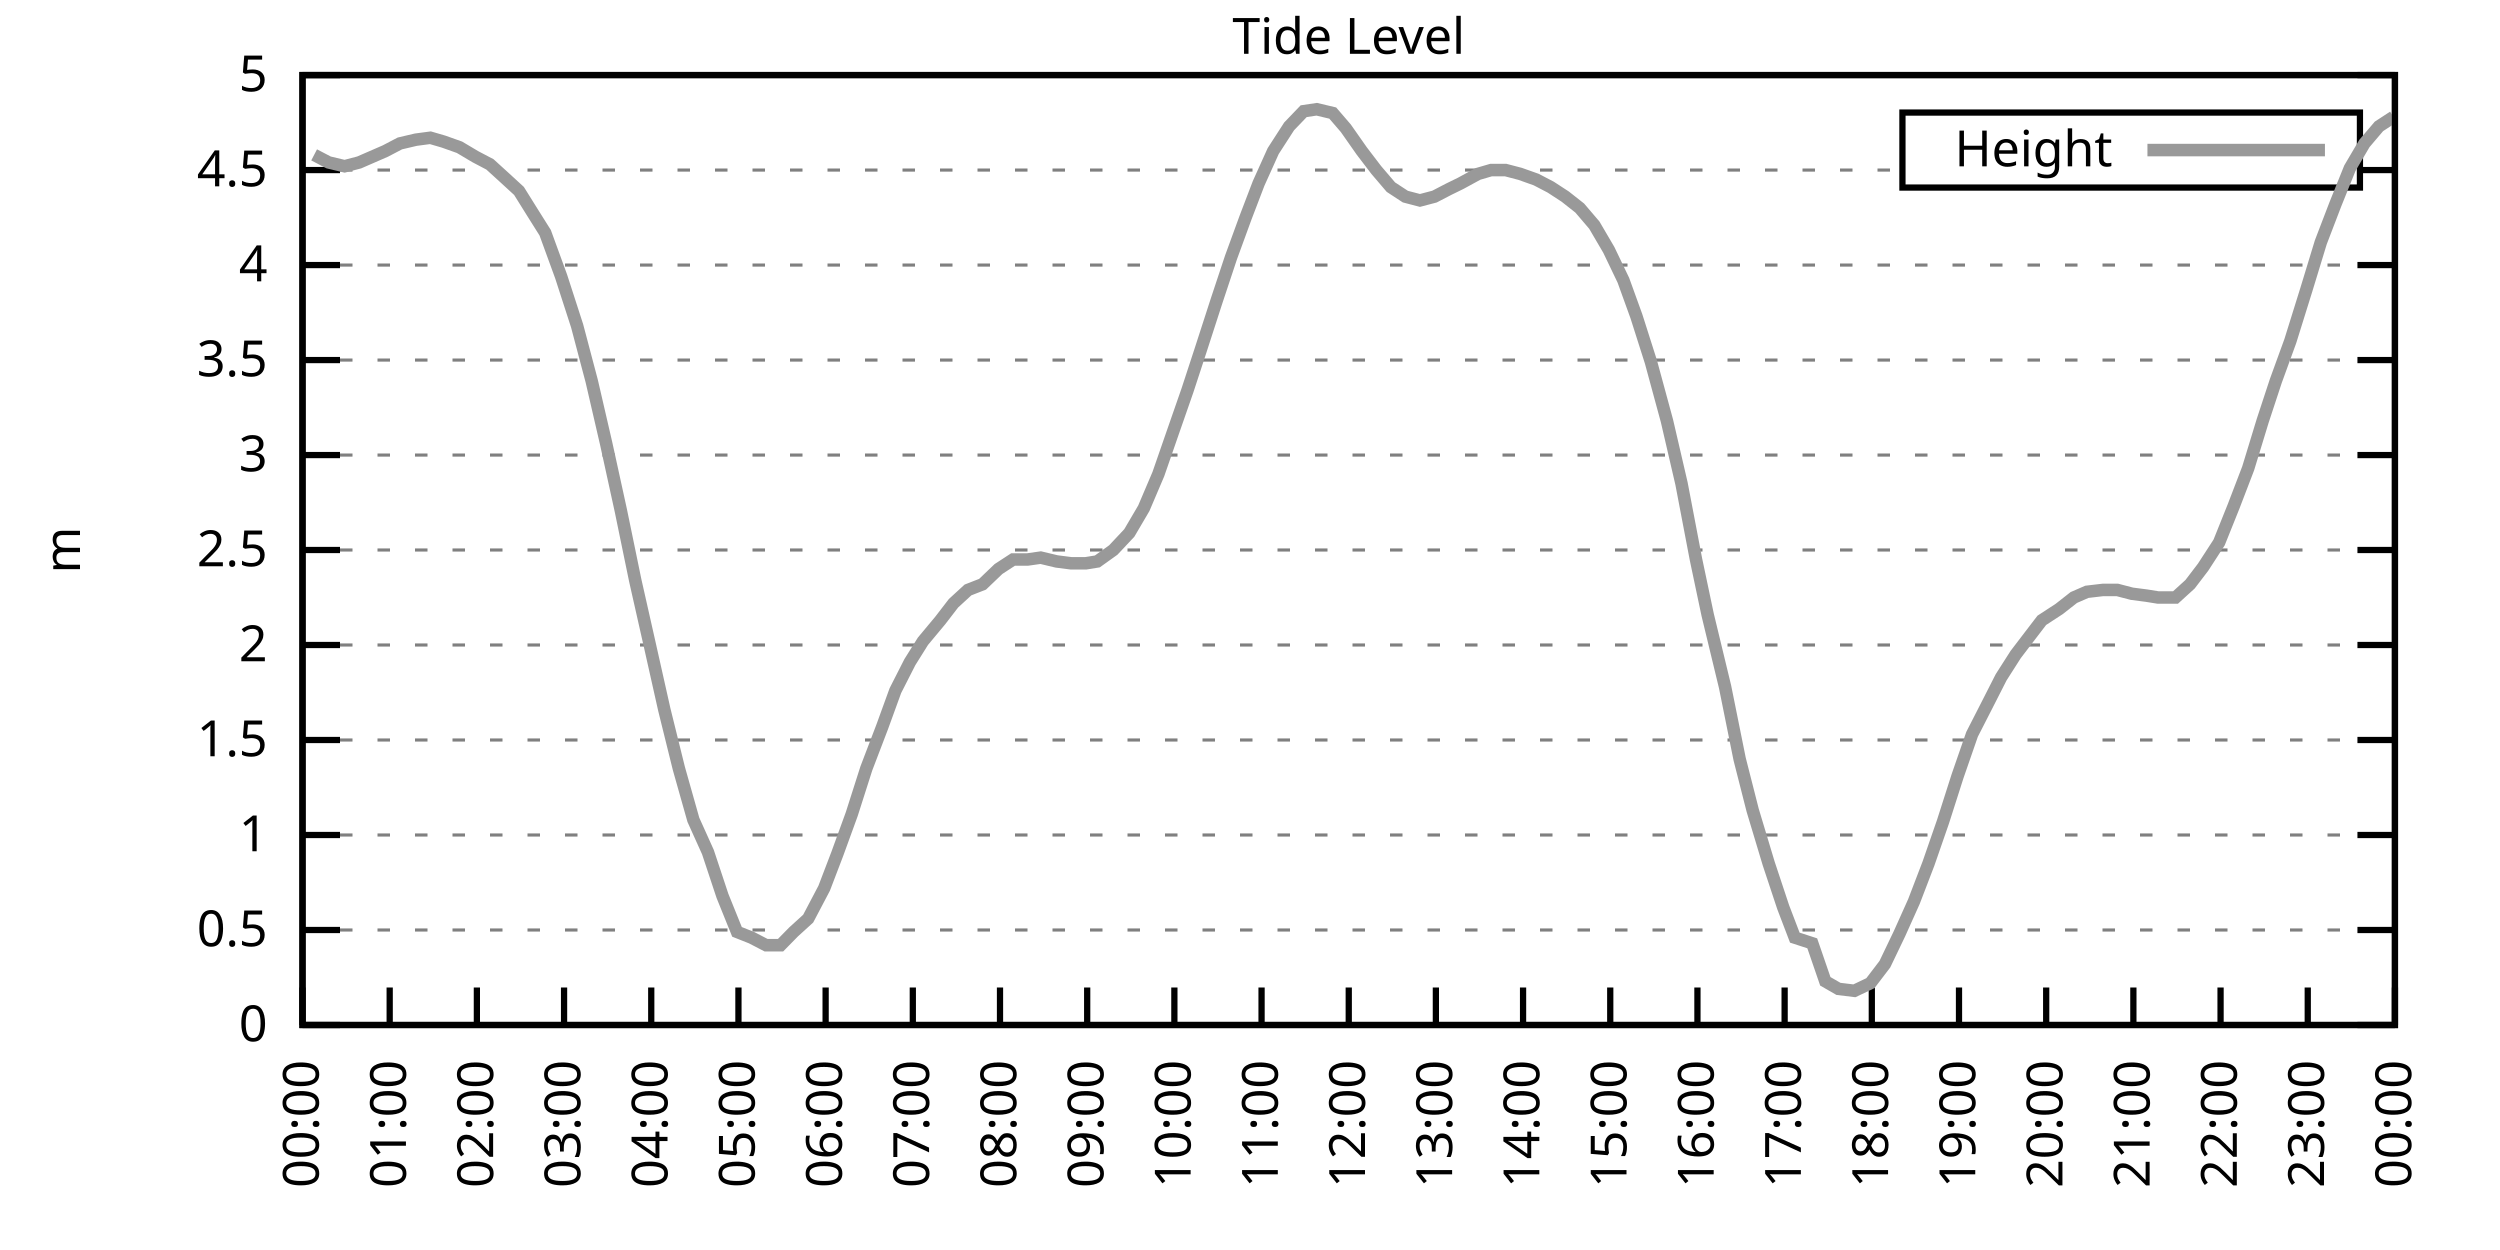
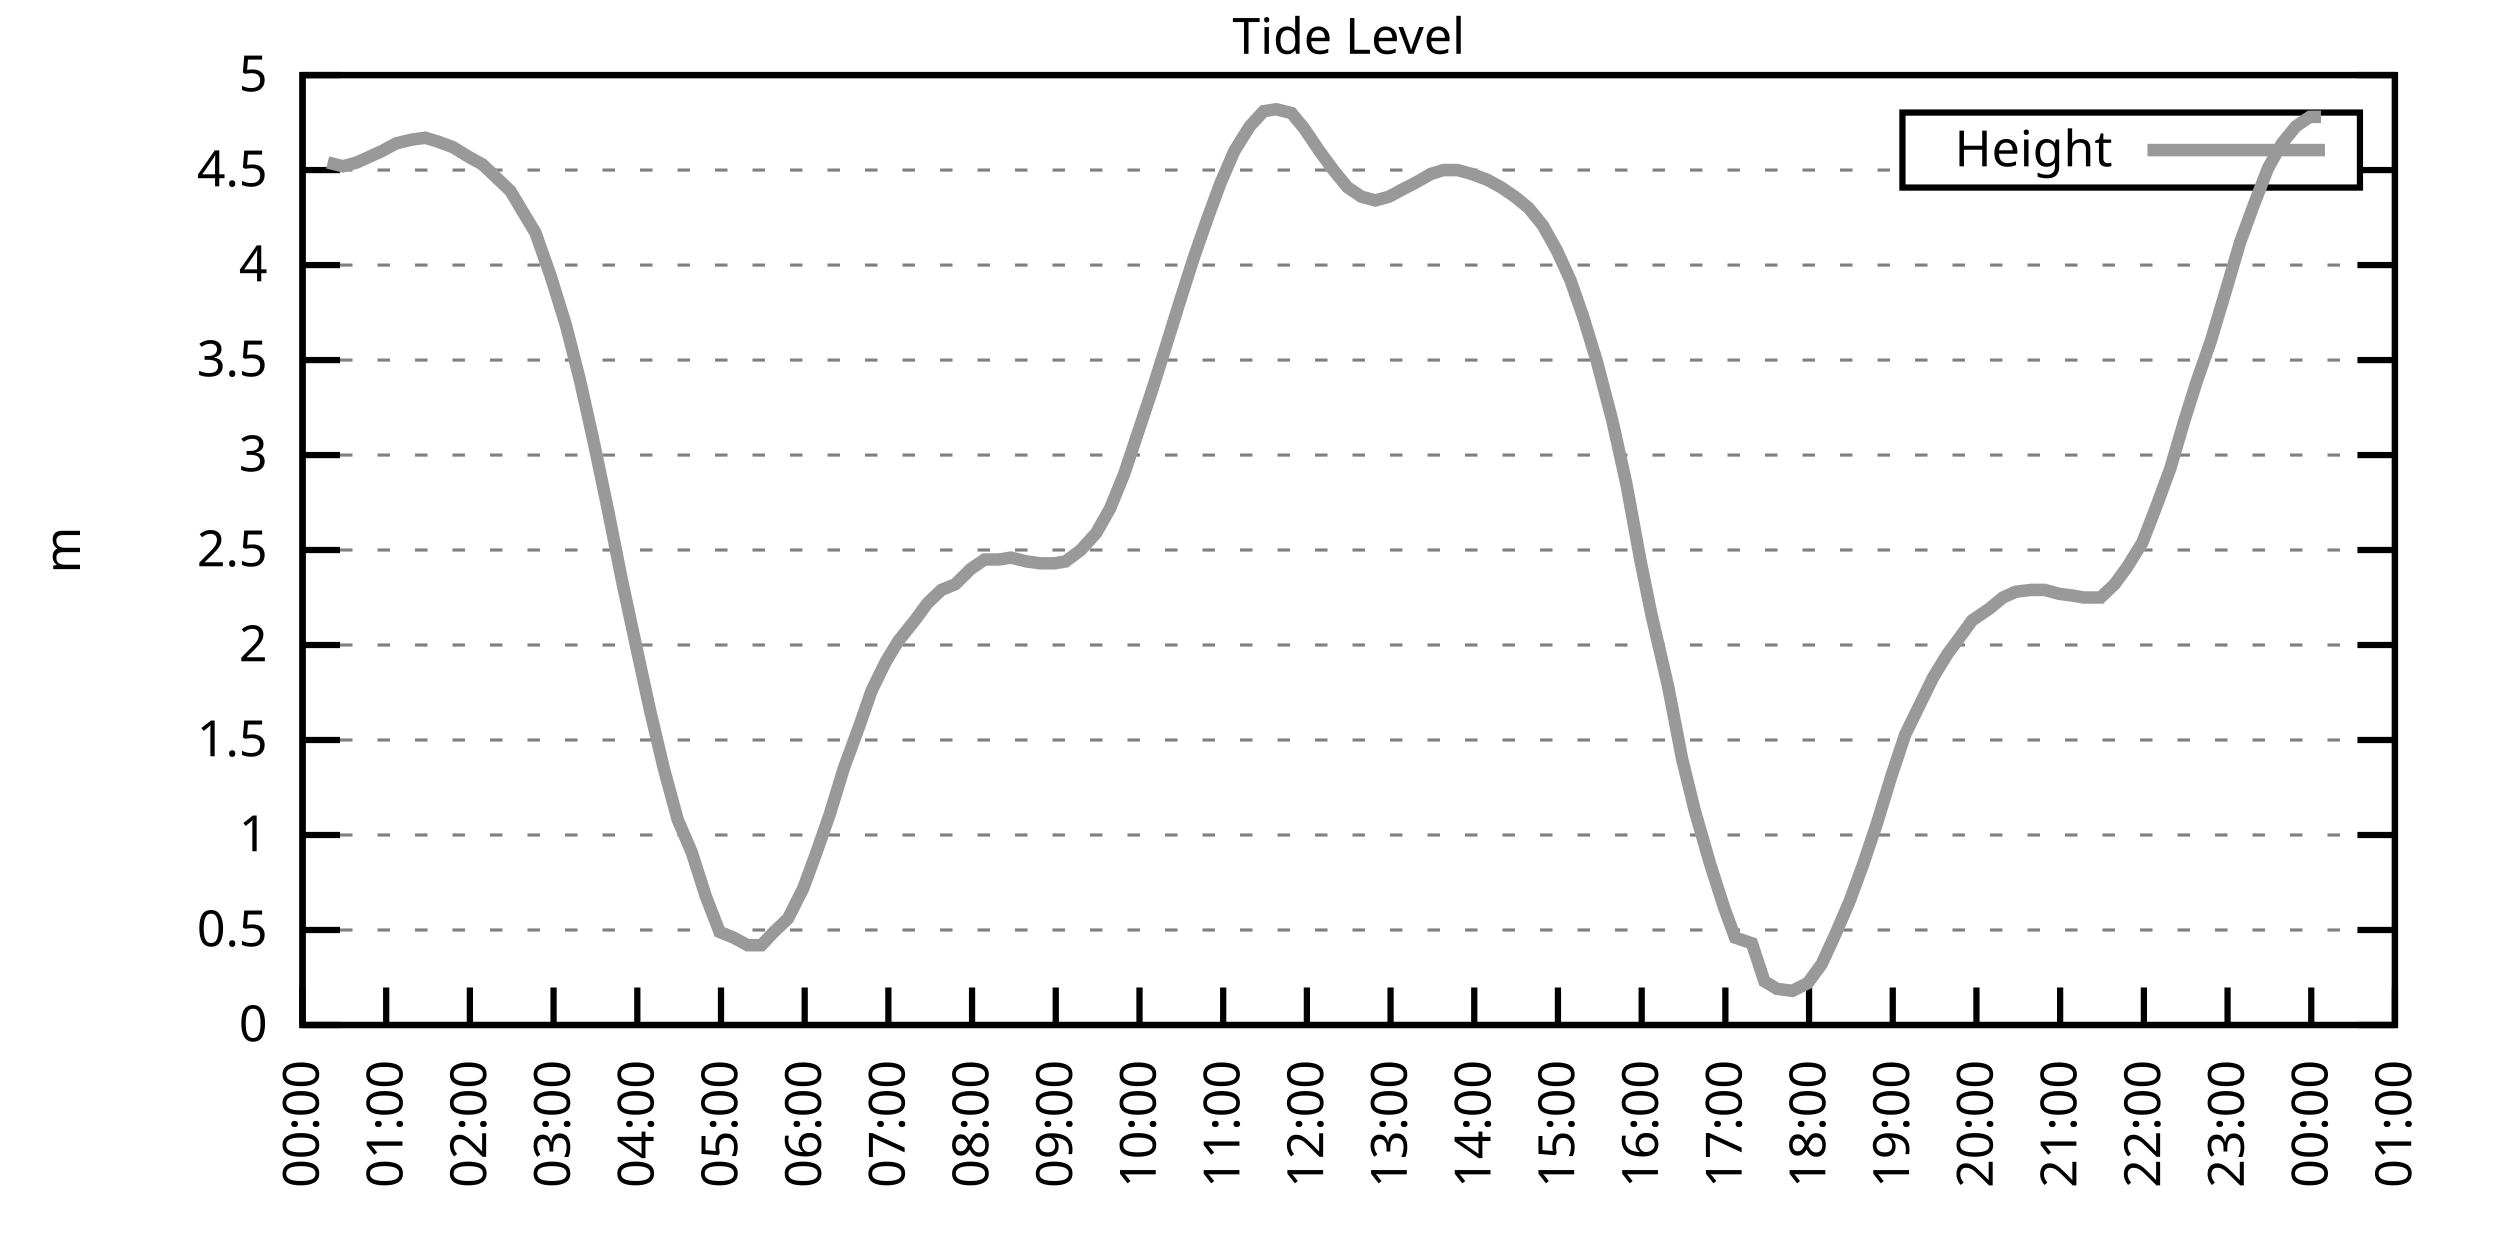
<svg xmlns="http://www.w3.org/2000/svg" xmlns:xlink="http://www.w3.org/1999/xlink" width="400" height="200" viewBox="0 0 400 200">
  <g id="gnuplot_canvas">
    <rect x="0" y="0" width="400" height="200" fill="none" />
    <defs>
      <circle id="gpDot" r="0.5" stroke-width="0.5" stroke="currentColor" />
      <path id="gpPt0" stroke-width="0.333" stroke="currentColor" d="M-1,0 h2 M0,-1 v2" />
      <path id="gpPt1" stroke-width="0.333" stroke="currentColor" d="M-1,-1 L1,1 M1,-1 L-1,1" />
      <path id="gpPt2" stroke-width="0.333" stroke="currentColor" d="M-1,0 L1,0 M0,-1 L0,1 M-1,-1 L1,1 M-1,1 L1,-1" />
      <rect id="gpPt3" stroke-width="0.333" stroke="currentColor" x="-1" y="-1" width="2" height="2" />
      <rect id="gpPt4" stroke-width="0.333" stroke="currentColor" fill="currentColor" x="-1" y="-1" width="2" height="2" />
      <circle id="gpPt5" stroke-width="0.333" stroke="currentColor" cx="0" cy="0" r="1" />
      <use xlink:href="#gpPt5" id="gpPt6" fill="currentColor" stroke="none" />
      <path id="gpPt7" stroke-width="0.333" stroke="currentColor" d="M0,-1.33 L-1.33,0.67 L1.33,0.67 z" />
      <use xlink:href="#gpPt7" id="gpPt8" fill="currentColor" stroke="none" />
      <use xlink:href="#gpPt7" id="gpPt9" stroke="currentColor" transform="rotate(180)" />
      <use xlink:href="#gpPt9" id="gpPt10" fill="currentColor" stroke="none" />
      <use xlink:href="#gpPt3" id="gpPt11" stroke="currentColor" transform="rotate(45)" />
      <use xlink:href="#gpPt11" id="gpPt12" fill="currentColor" stroke="none" />
      <path id="gpPt13" stroke-width="0.333" stroke="currentColor" d="M0,1.330 L1.265,0.411 L0.782,-1.067 L-0.782,-1.076 L-1.265,0.411 z" />
      <use xlink:href="#gpPt13" id="gpPt14" fill="currentColor" stroke="none" />
      <filter id="textbox" filterUnits="objectBoundingBox" x="0" y="0" height="1" width="1">
        <feFlood flood-color="white" flood-opacity="1" result="bgnd" />
        <feComposite in="SourceGraphic" in2="bgnd" operator="atop" />
      </filter>
      <filter id="greybox" filterUnits="objectBoundingBox" x="0" y="0" height="1" width="1">
        <feFlood flood-color="lightgrey" flood-opacity="1" result="grey" />
        <feComposite in="SourceGraphic" in2="grey" operator="atop" />
      </filter>
    </defs>
    <g fill="none" color="white" stroke="currentColor" stroke-width="1.00" stroke-linecap="butt" stroke-linejoin="miter">
</g>
    <g fill="none" color="black" stroke="currentColor" stroke-width="1.00" stroke-linecap="butt" stroke-linejoin="miter">
      <g stroke="none" shape-rendering="crispEdges">
        <polygon fill="rgb(255, 255, 255)" points="48.40,164.00 383.18,164.00 383.18,12.02 48.40,12.02 " />
      </g>
    </g>
    <g fill="none" color="black" stroke="currentColor" stroke-width="1.00" stroke-linecap="butt" stroke-linejoin="miter">
</g>
    <g fill="none" color="black" stroke="black" stroke-width="0.50" stroke-linecap="butt" stroke-linejoin="miter">
</g>
    <g fill="none" color="gray" stroke="currentColor" stroke-width="0.50" stroke-linecap="butt" stroke-linejoin="miter">
      <path stroke="gray" stroke-dasharray="2,4" class="gridline" d="M48.40,164.00 L383.19,164.00  " />
    </g>
    <g fill="none" color="gray" stroke="gray" stroke-width="1.00" stroke-linecap="butt" stroke-linejoin="miter">
</g>
    <g fill="none" color="black" stroke="currentColor" stroke-width="1.00" stroke-linecap="butt" stroke-linejoin="miter">
      <path stroke="black" d="M48.40,164.00 L54.40,164.00 M383.19,164.00 L377.19,164.00  " />
      <g transform="translate(42.80,166.60)" stroke="none" fill="black" font-family="Sans" font-size="8.00" text-anchor="end">
        <text>
          <tspan font-family="Sans"> 0</tspan>
        </text>
      </g>
    </g>
    <g fill="none" color="black" stroke="currentColor" stroke-width="1.00" stroke-linecap="butt" stroke-linejoin="miter">
</g>
    <g fill="none" color="black" stroke="black" stroke-width="0.50" stroke-linecap="butt" stroke-linejoin="miter">
</g>
    <g fill="none" color="gray" stroke="currentColor" stroke-width="0.50" stroke-linecap="butt" stroke-linejoin="miter">
      <path stroke="gray" stroke-dasharray="2,4" class="gridline" d="M48.40,148.80 L383.19,148.80  " />
    </g>
    <g fill="none" color="gray" stroke="gray" stroke-width="1.00" stroke-linecap="butt" stroke-linejoin="miter">
</g>
    <g fill="none" color="black" stroke="currentColor" stroke-width="1.00" stroke-linecap="butt" stroke-linejoin="miter">
      <path stroke="black" d="M48.40,148.80 L54.40,148.80 M383.19,148.80 L377.19,148.80  " />
      <g transform="translate(42.80,151.40)" stroke="none" fill="black" font-family="Sans" font-size="8.00" text-anchor="end">
        <text>
          <tspan font-family="Sans"> 0.5</tspan>
        </text>
      </g>
    </g>
    <g fill="none" color="black" stroke="currentColor" stroke-width="1.00" stroke-linecap="butt" stroke-linejoin="miter">
</g>
    <g fill="none" color="black" stroke="black" stroke-width="0.50" stroke-linecap="butt" stroke-linejoin="miter">
</g>
    <g fill="none" color="gray" stroke="currentColor" stroke-width="0.50" stroke-linecap="butt" stroke-linejoin="miter">
      <path stroke="gray" stroke-dasharray="2,4" class="gridline" d="M48.40,133.60 L383.19,133.60  " />
    </g>
    <g fill="none" color="gray" stroke="gray" stroke-width="1.00" stroke-linecap="butt" stroke-linejoin="miter">
</g>
    <g fill="none" color="black" stroke="currentColor" stroke-width="1.00" stroke-linecap="butt" stroke-linejoin="miter">
      <path stroke="black" d="M48.40,133.60 L54.40,133.60 M383.19,133.60 L377.19,133.60  " />
      <g transform="translate(42.80,136.20)" stroke="none" fill="black" font-family="Sans" font-size="8.00" text-anchor="end">
        <text>
          <tspan font-family="Sans"> 1</tspan>
        </text>
      </g>
    </g>
    <g fill="none" color="black" stroke="currentColor" stroke-width="1.00" stroke-linecap="butt" stroke-linejoin="miter">
</g>
    <g fill="none" color="black" stroke="black" stroke-width="0.50" stroke-linecap="butt" stroke-linejoin="miter">
</g>
    <g fill="none" color="gray" stroke="currentColor" stroke-width="0.50" stroke-linecap="butt" stroke-linejoin="miter">
      <path stroke="gray" stroke-dasharray="2,4" class="gridline" d="M48.40,118.40 L383.19,118.40  " />
    </g>
    <g fill="none" color="gray" stroke="gray" stroke-width="1.00" stroke-linecap="butt" stroke-linejoin="miter">
</g>
    <g fill="none" color="black" stroke="currentColor" stroke-width="1.00" stroke-linecap="butt" stroke-linejoin="miter">
      <path stroke="black" d="M48.40,118.40 L54.40,118.40 M383.19,118.40 L377.19,118.40  " />
      <g transform="translate(42.80,121.00)" stroke="none" fill="black" font-family="Sans" font-size="8.00" text-anchor="end">
        <text>
          <tspan font-family="Sans"> 1.5</tspan>
        </text>
      </g>
    </g>
    <g fill="none" color="black" stroke="currentColor" stroke-width="1.00" stroke-linecap="butt" stroke-linejoin="miter">
</g>
    <g fill="none" color="black" stroke="black" stroke-width="0.50" stroke-linecap="butt" stroke-linejoin="miter">
</g>
    <g fill="none" color="gray" stroke="currentColor" stroke-width="0.50" stroke-linecap="butt" stroke-linejoin="miter">
      <path stroke="gray" stroke-dasharray="2,4" class="gridline" d="M48.40,103.20 L383.19,103.20  " />
    </g>
    <g fill="none" color="gray" stroke="gray" stroke-width="1.00" stroke-linecap="butt" stroke-linejoin="miter">
</g>
    <g fill="none" color="black" stroke="currentColor" stroke-width="1.00" stroke-linecap="butt" stroke-linejoin="miter">
      <path stroke="black" d="M48.40,103.20 L54.40,103.20 M383.19,103.20 L377.19,103.20  " />
      <g transform="translate(42.80,105.80)" stroke="none" fill="black" font-family="Sans" font-size="8.00" text-anchor="end">
        <text>
          <tspan font-family="Sans"> 2</tspan>
        </text>
      </g>
    </g>
    <g fill="none" color="black" stroke="currentColor" stroke-width="1.00" stroke-linecap="butt" stroke-linejoin="miter">
</g>
    <g fill="none" color="black" stroke="black" stroke-width="0.50" stroke-linecap="butt" stroke-linejoin="miter">
</g>
    <g fill="none" color="gray" stroke="currentColor" stroke-width="0.50" stroke-linecap="butt" stroke-linejoin="miter">
      <path stroke="gray" stroke-dasharray="2,4" class="gridline" d="M48.40,88.00 L383.19,88.00  " />
    </g>
    <g fill="none" color="gray" stroke="gray" stroke-width="1.00" stroke-linecap="butt" stroke-linejoin="miter">
</g>
    <g fill="none" color="black" stroke="currentColor" stroke-width="1.00" stroke-linecap="butt" stroke-linejoin="miter">
      <path stroke="black" d="M48.40,88.00 L54.40,88.00 M383.19,88.00 L377.19,88.00  " />
      <g transform="translate(42.80,90.60)" stroke="none" fill="black" font-family="Sans" font-size="8.00" text-anchor="end">
        <text>
          <tspan font-family="Sans"> 2.5</tspan>
        </text>
      </g>
    </g>
    <g fill="none" color="black" stroke="currentColor" stroke-width="1.00" stroke-linecap="butt" stroke-linejoin="miter">
</g>
    <g fill="none" color="black" stroke="black" stroke-width="0.50" stroke-linecap="butt" stroke-linejoin="miter">
</g>
    <g fill="none" color="gray" stroke="currentColor" stroke-width="0.50" stroke-linecap="butt" stroke-linejoin="miter">
      <path stroke="gray" stroke-dasharray="2,4" class="gridline" d="M48.40,72.81 L383.19,72.81  " />
    </g>
    <g fill="none" color="gray" stroke="gray" stroke-width="1.00" stroke-linecap="butt" stroke-linejoin="miter">
</g>
    <g fill="none" color="black" stroke="currentColor" stroke-width="1.00" stroke-linecap="butt" stroke-linejoin="miter">
      <path stroke="black" d="M48.40,72.81 L54.40,72.81 M383.19,72.81 L377.19,72.81  " />
      <g transform="translate(42.80,75.41)" stroke="none" fill="black" font-family="Sans" font-size="8.00" text-anchor="end">
        <text>
          <tspan font-family="Sans"> 3</tspan>
        </text>
      </g>
    </g>
    <g fill="none" color="black" stroke="currentColor" stroke-width="1.00" stroke-linecap="butt" stroke-linejoin="miter">
</g>
    <g fill="none" color="black" stroke="black" stroke-width="0.50" stroke-linecap="butt" stroke-linejoin="miter">
</g>
    <g fill="none" color="gray" stroke="currentColor" stroke-width="0.50" stroke-linecap="butt" stroke-linejoin="miter">
      <path stroke="gray" stroke-dasharray="2,4" class="gridline" d="M48.40,57.61 L383.19,57.61  " />
    </g>
    <g fill="none" color="gray" stroke="gray" stroke-width="1.00" stroke-linecap="butt" stroke-linejoin="miter">
</g>
    <g fill="none" color="black" stroke="currentColor" stroke-width="1.00" stroke-linecap="butt" stroke-linejoin="miter">
      <path stroke="black" d="M48.40,57.61 L54.40,57.61 M383.19,57.61 L377.19,57.61  " />
      <g transform="translate(42.80,60.21)" stroke="none" fill="black" font-family="Sans" font-size="8.00" text-anchor="end">
        <text>
          <tspan font-family="Sans"> 3.5</tspan>
        </text>
      </g>
    </g>
    <g fill="none" color="black" stroke="currentColor" stroke-width="1.00" stroke-linecap="butt" stroke-linejoin="miter">
</g>
    <g fill="none" color="black" stroke="black" stroke-width="0.50" stroke-linecap="butt" stroke-linejoin="miter">
</g>
    <g fill="none" color="gray" stroke="currentColor" stroke-width="0.50" stroke-linecap="butt" stroke-linejoin="miter">
      <path stroke="gray" stroke-dasharray="2,4" class="gridline" d="M48.40,42.41 L383.19,42.41  " />
    </g>
    <g fill="none" color="gray" stroke="gray" stroke-width="1.00" stroke-linecap="butt" stroke-linejoin="miter">
</g>
    <g fill="none" color="black" stroke="currentColor" stroke-width="1.00" stroke-linecap="butt" stroke-linejoin="miter">
      <path stroke="black" d="M48.40,42.41 L54.40,42.41 M383.19,42.41 L377.19,42.41  " />
      <g transform="translate(42.80,45.01)" stroke="none" fill="black" font-family="Sans" font-size="8.00" text-anchor="end">
        <text>
          <tspan font-family="Sans"> 4</tspan>
        </text>
      </g>
    </g>
    <g fill="none" color="black" stroke="currentColor" stroke-width="1.00" stroke-linecap="butt" stroke-linejoin="miter">
</g>
    <g fill="none" color="black" stroke="black" stroke-width="0.50" stroke-linecap="butt" stroke-linejoin="miter">
</g>
    <g fill="none" color="gray" stroke="currentColor" stroke-width="0.50" stroke-linecap="butt" stroke-linejoin="miter">
      <path stroke="gray" stroke-dasharray="2,4" class="gridline" d="M48.40,27.21 L304.39,27.21 M377.59,27.21 L383.19,27.21  " />
    </g>
    <g fill="none" color="gray" stroke="gray" stroke-width="1.00" stroke-linecap="butt" stroke-linejoin="miter">
</g>
    <g fill="none" color="black" stroke="currentColor" stroke-width="1.00" stroke-linecap="butt" stroke-linejoin="miter">
      <path stroke="black" d="M48.40,27.21 L54.40,27.21 M383.19,27.21 L377.19,27.21  " />
      <g transform="translate(42.80,29.81)" stroke="none" fill="black" font-family="Sans" font-size="8.00" text-anchor="end">
        <text>
          <tspan font-family="Sans"> 4.5</tspan>
        </text>
      </g>
    </g>
    <g fill="none" color="black" stroke="currentColor" stroke-width="1.00" stroke-linecap="butt" stroke-linejoin="miter">
</g>
    <g fill="none" color="black" stroke="black" stroke-width="0.50" stroke-linecap="butt" stroke-linejoin="miter">
</g>
    <g fill="none" color="gray" stroke="currentColor" stroke-width="0.50" stroke-linecap="butt" stroke-linejoin="miter">
      <path stroke="gray" stroke-dasharray="2,4" class="gridline" d="M48.40,12.01 L383.19,12.01  " />
    </g>
    <g fill="none" color="gray" stroke="gray" stroke-width="1.00" stroke-linecap="butt" stroke-linejoin="miter">
</g>
    <g fill="none" color="black" stroke="currentColor" stroke-width="1.00" stroke-linecap="butt" stroke-linejoin="miter">
      <path stroke="black" d="M48.40,12.01 L54.40,12.01 M383.19,12.01 L377.19,12.01  " />
      <g transform="translate(42.80,14.61)" stroke="none" fill="black" font-family="Sans" font-size="8.00" text-anchor="end">
        <text>
          <tspan font-family="Sans"> 5</tspan>
        </text>
      </g>
    </g>
    <g fill="none" color="black" stroke="currentColor" stroke-width="1.00" stroke-linecap="butt" stroke-linejoin="miter">
      <path stroke="black" d="M48.40,164.00 L48.40,158.00  " />
      <g transform="translate(51.00,169.60) rotate(270.00)" stroke="none" fill="black" font-family="Sans" font-size="8.00" text-anchor="end">
        <text>
          <tspan font-family="Sans">00:00</tspan>
        </text>
      </g>
    </g>
    <g fill="none" color="black" stroke="currentColor" stroke-width="1.00" stroke-linecap="butt" stroke-linejoin="miter">
-       <path stroke="black" d="M62.35,164.00 L62.35,158.00  " />
-       <g transform="translate(64.95,169.60) rotate(270.00)" stroke="none" fill="black" font-family="Sans" font-size="8.00" text-anchor="end">
+       <path stroke="black" d="M61.79,164.00 L61.79,158.00  " />
+       <g transform="translate(64.39,169.60) rotate(270.00)" stroke="none" fill="black" font-family="Sans" font-size="8.00" text-anchor="end">
        <text>
          <tspan font-family="Sans">01:00</tspan>
        </text>
      </g>
    </g>
    <g fill="none" color="black" stroke="currentColor" stroke-width="1.00" stroke-linecap="butt" stroke-linejoin="miter">
-       <path stroke="black" d="M76.30,164.00 L76.30,158.00  " />
-       <g transform="translate(78.90,169.60) rotate(270.00)" stroke="none" fill="black" font-family="Sans" font-size="8.00" text-anchor="end">
+       <path stroke="black" d="M75.18,164.00 L75.18,158.00  " />
+       <g transform="translate(77.78,169.60) rotate(270.00)" stroke="none" fill="black" font-family="Sans" font-size="8.00" text-anchor="end">
        <text>
          <tspan font-family="Sans">02:00</tspan>
        </text>
      </g>
    </g>
    <g fill="none" color="black" stroke="currentColor" stroke-width="1.00" stroke-linecap="butt" stroke-linejoin="miter">
-       <path stroke="black" d="M90.25,164.00 L90.25,158.00  " />
-       <g transform="translate(92.85,169.60) rotate(270.00)" stroke="none" fill="black" font-family="Sans" font-size="8.00" text-anchor="end">
+       <path stroke="black" d="M88.57,164.00 L88.57,158.00  " />
+       <g transform="translate(91.17,169.60) rotate(270.00)" stroke="none" fill="black" font-family="Sans" font-size="8.00" text-anchor="end">
        <text>
          <tspan font-family="Sans">03:00</tspan>
        </text>
      </g>
    </g>
    <g fill="none" color="black" stroke="currentColor" stroke-width="1.00" stroke-linecap="butt" stroke-linejoin="miter">
-       <path stroke="black" d="M104.20,164.00 L104.20,158.00  " />
-       <g transform="translate(106.80,169.60) rotate(270.00)" stroke="none" fill="black" font-family="Sans" font-size="8.00" text-anchor="end">
+       <path stroke="black" d="M101.97,164.00 L101.97,158.00  " />
+       <g transform="translate(104.57,169.60) rotate(270.00)" stroke="none" fill="black" font-family="Sans" font-size="8.00" text-anchor="end">
        <text>
          <tspan font-family="Sans">04:00</tspan>
        </text>
      </g>
    </g>
    <g fill="none" color="black" stroke="currentColor" stroke-width="1.00" stroke-linecap="butt" stroke-linejoin="miter">
-       <path stroke="black" d="M118.15,164.00 L118.15,158.00  " />
-       <g transform="translate(120.75,169.60) rotate(270.00)" stroke="none" fill="black" font-family="Sans" font-size="8.00" text-anchor="end">
+       <path stroke="black" d="M115.36,164.00 L115.36,158.00  " />
+       <g transform="translate(117.96,169.60) rotate(270.00)" stroke="none" fill="black" font-family="Sans" font-size="8.00" text-anchor="end">
        <text>
          <tspan font-family="Sans">05:00</tspan>
        </text>
      </g>
    </g>
    <g fill="none" color="black" stroke="currentColor" stroke-width="1.00" stroke-linecap="butt" stroke-linejoin="miter">
-       <path stroke="black" d="M132.10,164.00 L132.10,158.00  " />
-       <g transform="translate(134.70,169.60) rotate(270.00)" stroke="none" fill="black" font-family="Sans" font-size="8.00" text-anchor="end">
+       <path stroke="black" d="M128.75,164.00 L128.75,158.00  " />
+       <g transform="translate(131.35,169.60) rotate(270.00)" stroke="none" fill="black" font-family="Sans" font-size="8.00" text-anchor="end">
        <text>
          <tspan font-family="Sans">06:00</tspan>
        </text>
      </g>
    </g>
    <g fill="none" color="black" stroke="currentColor" stroke-width="1.00" stroke-linecap="butt" stroke-linejoin="miter">
-       <path stroke="black" d="M146.05,164.00 L146.05,158.00  " />
-       <g transform="translate(148.65,169.60) rotate(270.00)" stroke="none" fill="black" font-family="Sans" font-size="8.00" text-anchor="end">
+       <path stroke="black" d="M142.14,164.00 L142.14,158.00  " />
+       <g transform="translate(144.74,169.60) rotate(270.00)" stroke="none" fill="black" font-family="Sans" font-size="8.00" text-anchor="end">
        <text>
          <tspan font-family="Sans">07:00</tspan>
        </text>
      </g>
    </g>
    <g fill="none" color="black" stroke="currentColor" stroke-width="1.00" stroke-linecap="butt" stroke-linejoin="miter">
-       <path stroke="black" d="M160.00,164.00 L160.00,158.00  " />
-       <g transform="translate(162.60,169.60) rotate(270.00)" stroke="none" fill="black" font-family="Sans" font-size="8.00" text-anchor="end">
+       <path stroke="black" d="M155.53,164.00 L155.53,158.00  " />
+       <g transform="translate(158.13,169.60) rotate(270.00)" stroke="none" fill="black" font-family="Sans" font-size="8.00" text-anchor="end">
        <text>
          <tspan font-family="Sans">08:00</tspan>
        </text>
      </g>
    </g>
    <g fill="none" color="black" stroke="currentColor" stroke-width="1.00" stroke-linecap="butt" stroke-linejoin="miter">
-       <path stroke="black" d="M173.95,164.00 L173.95,158.00  " />
-       <g transform="translate(176.55,169.60) rotate(270.00)" stroke="none" fill="black" font-family="Sans" font-size="8.00" text-anchor="end">
+       <path stroke="black" d="M168.92,164.00 L168.92,158.00  " />
+       <g transform="translate(171.52,169.60) rotate(270.00)" stroke="none" fill="black" font-family="Sans" font-size="8.00" text-anchor="end">
        <text>
          <tspan font-family="Sans">09:00</tspan>
        </text>
      </g>
    </g>
    <g fill="none" color="black" stroke="currentColor" stroke-width="1.00" stroke-linecap="butt" stroke-linejoin="miter">
-       <path stroke="black" d="M187.90,164.00 L187.90,158.00  " />
-       <g transform="translate(190.50,169.60) rotate(270.00)" stroke="none" fill="black" font-family="Sans" font-size="8.00" text-anchor="end">
+       <path stroke="black" d="M182.32,164.00 L182.32,158.00  " />
+       <g transform="translate(184.92,169.60) rotate(270.00)" stroke="none" fill="black" font-family="Sans" font-size="8.00" text-anchor="end">
        <text>
          <tspan font-family="Sans">10:00</tspan>
        </text>
      </g>
    </g>
    <g fill="none" color="black" stroke="currentColor" stroke-width="1.00" stroke-linecap="butt" stroke-linejoin="miter">
-       <path stroke="black" d="M201.85,164.00 L201.85,158.00  " />
-       <g transform="translate(204.45,169.60) rotate(270.00)" stroke="none" fill="black" font-family="Sans" font-size="8.00" text-anchor="end">
+       <path stroke="black" d="M195.71,164.00 L195.71,158.00  " />
+       <g transform="translate(198.31,169.60) rotate(270.00)" stroke="none" fill="black" font-family="Sans" font-size="8.00" text-anchor="end">
        <text>
          <tspan font-family="Sans">11:00</tspan>
        </text>
      </g>
    </g>
    <g fill="none" color="black" stroke="currentColor" stroke-width="1.00" stroke-linecap="butt" stroke-linejoin="miter">
-       <path stroke="black" d="M215.80,164.00 L215.80,158.00  " />
-       <g transform="translate(218.40,169.60) rotate(270.00)" stroke="none" fill="black" font-family="Sans" font-size="8.00" text-anchor="end">
+       <path stroke="black" d="M209.10,164.00 L209.10,158.00  " />
+       <g transform="translate(211.70,169.60) rotate(270.00)" stroke="none" fill="black" font-family="Sans" font-size="8.00" text-anchor="end">
        <text>
          <tspan font-family="Sans">12:00</tspan>
        </text>
      </g>
    </g>
    <g fill="none" color="black" stroke="currentColor" stroke-width="1.00" stroke-linecap="butt" stroke-linejoin="miter">
-       <path stroke="black" d="M229.74,164.00 L229.74,158.00  " />
-       <g transform="translate(232.34,169.60) rotate(270.00)" stroke="none" fill="black" font-family="Sans" font-size="8.00" text-anchor="end">
+       <path stroke="black" d="M222.49,164.00 L222.49,158.00  " />
+       <g transform="translate(225.09,169.60) rotate(270.00)" stroke="none" fill="black" font-family="Sans" font-size="8.00" text-anchor="end">
        <text>
          <tspan font-family="Sans">13:00</tspan>
        </text>
      </g>
    </g>
    <g fill="none" color="black" stroke="currentColor" stroke-width="1.00" stroke-linecap="butt" stroke-linejoin="miter">
-       <path stroke="black" d="M243.69,164.00 L243.69,158.00  " />
-       <g transform="translate(246.29,169.60) rotate(270.00)" stroke="none" fill="black" font-family="Sans" font-size="8.00" text-anchor="end">
+       <path stroke="black" d="M235.88,164.00 L235.88,158.00  " />
+       <g transform="translate(238.48,169.60) rotate(270.00)" stroke="none" fill="black" font-family="Sans" font-size="8.00" text-anchor="end">
        <text>
          <tspan font-family="Sans">14:00</tspan>
        </text>
      </g>
    </g>
    <g fill="none" color="black" stroke="currentColor" stroke-width="1.00" stroke-linecap="butt" stroke-linejoin="miter">
-       <path stroke="black" d="M257.64,164.00 L257.64,158.00  " />
-       <g transform="translate(260.24,169.60) rotate(270.00)" stroke="none" fill="black" font-family="Sans" font-size="8.00" text-anchor="end">
+       <path stroke="black" d="M249.27,164.00 L249.27,158.00  " />
+       <g transform="translate(251.87,169.60) rotate(270.00)" stroke="none" fill="black" font-family="Sans" font-size="8.00" text-anchor="end">
        <text>
          <tspan font-family="Sans">15:00</tspan>
        </text>
      </g>
    </g>
    <g fill="none" color="black" stroke="currentColor" stroke-width="1.00" stroke-linecap="butt" stroke-linejoin="miter">
-       <path stroke="black" d="M271.59,164.00 L271.59,158.00  " />
-       <g transform="translate(274.19,169.60) rotate(270.00)" stroke="none" fill="black" font-family="Sans" font-size="8.00" text-anchor="end">
+       <path stroke="black" d="M262.67,164.00 L262.67,158.00  " />
+       <g transform="translate(265.27,169.60) rotate(270.00)" stroke="none" fill="black" font-family="Sans" font-size="8.00" text-anchor="end">
        <text>
          <tspan font-family="Sans">16:00</tspan>
        </text>
      </g>
    </g>
    <g fill="none" color="black" stroke="currentColor" stroke-width="1.00" stroke-linecap="butt" stroke-linejoin="miter">
-       <path stroke="black" d="M285.54,164.00 L285.54,158.00  " />
-       <g transform="translate(288.14,169.60) rotate(270.00)" stroke="none" fill="black" font-family="Sans" font-size="8.00" text-anchor="end">
+       <path stroke="black" d="M276.06,164.00 L276.06,158.00  " />
+       <g transform="translate(278.66,169.60) rotate(270.00)" stroke="none" fill="black" font-family="Sans" font-size="8.00" text-anchor="end">
        <text>
          <tspan font-family="Sans">17:00</tspan>
        </text>
      </g>
    </g>
    <g fill="none" color="black" stroke="currentColor" stroke-width="1.00" stroke-linecap="butt" stroke-linejoin="miter">
-       <path stroke="black" d="M299.49,164.00 L299.49,158.00  " />
-       <g transform="translate(302.09,169.60) rotate(270.00)" stroke="none" fill="black" font-family="Sans" font-size="8.00" text-anchor="end">
+       <path stroke="black" d="M289.45,164.00 L289.45,158.00  " />
+       <g transform="translate(292.05,169.60) rotate(270.00)" stroke="none" fill="black" font-family="Sans" font-size="8.00" text-anchor="end">
        <text>
          <tspan font-family="Sans">18:00</tspan>
        </text>
      </g>
    </g>
    <g fill="none" color="black" stroke="currentColor" stroke-width="1.00" stroke-linecap="butt" stroke-linejoin="miter">
-       <path stroke="black" d="M313.44,164.00 L313.44,158.00  " />
-       <g transform="translate(316.04,169.60) rotate(270.00)" stroke="none" fill="black" font-family="Sans" font-size="8.00" text-anchor="end">
+       <path stroke="black" d="M302.84,164.00 L302.84,158.00  " />
+       <g transform="translate(305.44,169.60) rotate(270.00)" stroke="none" fill="black" font-family="Sans" font-size="8.00" text-anchor="end">
        <text>
          <tspan font-family="Sans">19:00</tspan>
        </text>
      </g>
    </g>
    <g fill="none" color="black" stroke="currentColor" stroke-width="1.00" stroke-linecap="butt" stroke-linejoin="miter">
-       <path stroke="black" d="M327.39,164.00 L327.39,158.00  " />
-       <g transform="translate(329.99,169.60) rotate(270.00)" stroke="none" fill="black" font-family="Sans" font-size="8.00" text-anchor="end">
+       <path stroke="black" d="M316.23,164.00 L316.23,158.00  " />
+       <g transform="translate(318.83,169.60) rotate(270.00)" stroke="none" fill="black" font-family="Sans" font-size="8.00" text-anchor="end">
        <text>
          <tspan font-family="Sans">20:00</tspan>
        </text>
      </g>
    </g>
    <g fill="none" color="black" stroke="currentColor" stroke-width="1.00" stroke-linecap="butt" stroke-linejoin="miter">
-       <path stroke="black" d="M341.34,164.00 L341.34,158.00  " />
-       <g transform="translate(343.94,169.60) rotate(270.00)" stroke="none" fill="black" font-family="Sans" font-size="8.00" text-anchor="end">
+       <path stroke="black" d="M329.62,164.00 L329.62,158.00  " />
+       <g transform="translate(332.22,169.60) rotate(270.00)" stroke="none" fill="black" font-family="Sans" font-size="8.00" text-anchor="end">
        <text>
          <tspan font-family="Sans">21:00</tspan>
        </text>
      </g>
    </g>
    <g fill="none" color="black" stroke="currentColor" stroke-width="1.00" stroke-linecap="butt" stroke-linejoin="miter">
-       <path stroke="black" d="M355.29,164.00 L355.29,158.00  " />
-       <g transform="translate(357.89,169.60) rotate(270.00)" stroke="none" fill="black" font-family="Sans" font-size="8.00" text-anchor="end">
+       <path stroke="black" d="M343.02,164.00 L343.02,158.00  " />
+       <g transform="translate(345.62,169.60) rotate(270.00)" stroke="none" fill="black" font-family="Sans" font-size="8.00" text-anchor="end">
        <text>
          <tspan font-family="Sans">22:00</tspan>
        </text>
      </g>
    </g>
    <g fill="none" color="black" stroke="currentColor" stroke-width="1.00" stroke-linecap="butt" stroke-linejoin="miter">
-       <path stroke="black" d="M369.24,164.00 L369.24,158.00  " />
-       <g transform="translate(371.84,169.60) rotate(270.00)" stroke="none" fill="black" font-family="Sans" font-size="8.00" text-anchor="end">
+       <path stroke="black" d="M356.41,164.00 L356.41,158.00  " />
+       <g transform="translate(359.01,169.60) rotate(270.00)" stroke="none" fill="black" font-family="Sans" font-size="8.00" text-anchor="end">
        <text>
          <tspan font-family="Sans">23:00</tspan>
+         </text>
+       </g>
+     </g>
+     <g fill="none" color="black" stroke="currentColor" stroke-width="1.00" stroke-linecap="butt" stroke-linejoin="miter">
+       <path stroke="black" d="M369.80,164.00 L369.80,158.00  " />
+       <g transform="translate(372.40,169.60) rotate(270.00)" stroke="none" fill="black" font-family="Sans" font-size="8.00" text-anchor="end">
+         <text>
+           <tspan font-family="Sans">00:00</tspan>
        </text>
      </g>
    </g>
    <g fill="none" color="black" stroke="currentColor" stroke-width="1.00" stroke-linecap="butt" stroke-linejoin="miter">
      <path stroke="black" d="M383.19,164.00 L383.19,158.00  " />
      <g transform="translate(385.79,169.60) rotate(270.00)" stroke="none" fill="black" font-family="Sans" font-size="8.00" text-anchor="end">
        <text>
-           <tspan font-family="Sans">00:00</tspan>
+           <tspan font-family="Sans">01:00</tspan>
        </text>
      </g>
    </g>
    <g fill="none" color="black" stroke="currentColor" stroke-width="1.00" stroke-linecap="butt" stroke-linejoin="miter">
</g>
    <g fill="none" color="black" stroke="currentColor" stroke-width="1.00" stroke-linecap="butt" stroke-linejoin="miter">
      <path stroke="black" d="M48.40,12.01 L48.40,164.00 L383.19,164.00 L383.19,12.01 L48.40,12.01 Z  " />
    </g>
    <g fill="none" color="black" stroke="currentColor" stroke-width="1.00" stroke-linecap="butt" stroke-linejoin="miter">
</g>
    <g fill="none" color="black" stroke="currentColor" stroke-width="1.00" stroke-linecap="butt" stroke-linejoin="miter">
      <path stroke="black" d="M304.39,30.01 L304.39,18.01 L377.59,18.01 L377.59,30.01 L304.39,30.01 Z  " />
    </g>
    <g id="Tide_level_plot_1">
      <g fill="none" color="white" stroke="black" stroke-width="2.00" stroke-linecap="butt" stroke-linejoin="miter">
</g>
      <g fill="none" color="black" stroke="currentColor" stroke-width="2.00" stroke-linecap="butt" stroke-linejoin="miter">
        <g transform="translate(337.99,26.61)" stroke="none" fill="black" font-family="Sans" font-size="8.00" text-anchor="end">
          <text>
            <tspan font-family="Sans">Height</tspan>
          </text>
        </g>
      </g>
      <g fill="none" color="black" stroke="currentColor" stroke-width="2.00" stroke-linecap="butt" stroke-linejoin="miter">
-         <path stroke="rgb(153, 153, 153)" d="M343.59,24.01 L371.99,24.01 M50.26,24.78 L52.58,25.99 L55.14,26.60 L57.47,25.99 L59.56,25.08 L61.65,24.17   L63.98,22.95 L66.53,22.35 L68.86,22.04 L70.95,22.65 L73.51,23.56 L76.07,25.08 L78.39,26.30 L80.72,28.42   L83.04,30.55 L85.13,33.90 L87.23,37.24 L89.78,44.23 L92.34,52.14 L94.67,60.95 L96.99,70.98 L99.32,81.62   L101.64,92.87 L103.97,103.20 L106.29,113.54 L108.62,122.96 L110.94,131.17 L113.27,136.34 L115.59,143.33 L117.92,149.10   L120.24,150.02 L122.57,151.23 L124.89,151.23 L126.98,149.10 L129.31,146.98 L131.87,142.11 L133.96,136.64 L136.28,130.26   L138.61,122.96 L141.16,116.28 L143.26,110.50 L145.58,105.94 L147.67,102.60 L150.46,99.25 L152.56,96.52 L154.88,94.39   L157.21,93.48 L159.76,91.04 L162.09,89.52 L164.41,89.52 L166.51,89.22 L169.06,89.83 L171.39,90.13 L173.71,90.13   L175.57,89.83 L178.13,88.00 L180.69,85.27 L183.01,81.32 L185.34,75.85 L187.66,69.16 L189.99,62.47 L192.08,56.09   L194.64,48.18 L196.96,41.19 L199.29,34.81 L201.38,29.34 L203.71,24.17 L206.26,20.22 L208.59,17.79 L210.68,17.48   L213.24,18.09 L215.33,20.52 L217.89,24.17 L220.21,27.21 L222.54,29.94 L224.86,31.46 L227.19,32.07 L229.51,31.46   L231.84,30.25 L233.70,29.34 L236.49,27.82 L238.58,27.21 L240.90,27.21 L243.23,27.82 L245.79,28.73 L248.11,29.94   L250.44,31.46 L252.76,33.29 L255.09,36.02 L257.41,39.98 L259.74,44.84 L261.83,50.62 L264.15,57.91 L266.71,67.33   L269.04,77.37 L271.36,89.52 L273.22,98.34 L276.01,109.89 L278.34,121.44 L280.43,129.65 L282.99,138.16 L285.31,145.15   L287.17,150.02 L289.96,150.93 L292.05,157.01 L294.15,158.22 L296.70,158.53 L299.26,157.31 L301.58,154.27 L303.91,149.41   L306.23,144.24 L308.56,138.16 L310.88,131.47 L313.21,124.18 L315.53,117.49 L317.86,112.93 L320.18,108.37 L322.51,104.72   L324.83,101.68 L326.69,99.25 L329.48,97.43 L331.81,95.60 L333.90,94.69 L336.46,94.39 L338.78,94.39 L341.11,95.00   L343.43,95.30 L345.29,95.60 L348.08,95.60 L350.41,93.48 L352.50,90.74 L355.06,86.79 L357.38,81.01 L359.71,74.93   L362.03,67.33 L364.13,60.95 L366.45,54.57 L369.01,46.36 L371.33,38.76 L373.66,32.68 L375.98,26.91 L378.31,22.95   L380.63,20.22 L382.96,18.70  " />
+         <path stroke="rgb(153, 153, 153)" d="M343.59,24.01 L371.99,24.01 M52.42,25.99 L54.87,26.60 L57.10,25.99 L59.11,25.08 L61.12,24.17 L63.35,22.95   L65.81,22.35 L68.04,22.04 L70.05,22.65 L72.50,23.56 L74.96,25.08 L77.19,26.30 L79.42,28.42 L81.66,30.55   L83.66,33.90 L85.67,37.24 L88.13,44.23 L90.58,52.14 L92.82,60.95 L95.05,70.98 L97.28,81.62 L99.51,92.87   L101.74,103.20 L103.98,113.54 L106.21,122.96 L108.44,131.17 L110.67,136.34 L112.90,143.33 L115.13,149.10 L117.37,150.02   L119.60,151.23 L121.83,151.23 L123.84,149.10 L126.07,146.98 L128.53,142.11 L130.54,136.64 L132.77,130.26 L135.00,122.96   L137.45,116.28 L139.46,110.50 L141.69,105.94 L143.70,102.60 L146.38,99.25 L148.39,96.52 L150.62,94.39 L152.85,93.48   L155.31,91.04 L157.54,89.52 L159.77,89.52 L161.78,89.22 L164.24,89.83 L166.47,90.13 L168.70,90.13 L170.49,89.83   L172.94,88.00 L175.40,85.27 L177.63,81.32 L179.86,75.85 L182.09,69.16 L184.32,62.47 L186.33,56.09 L188.79,48.18   L191.02,41.19 L193.25,34.81 L195.26,29.34 L197.49,24.17 L199.95,20.22 L202.18,17.79 L204.19,17.48 L206.64,18.09   L208.65,20.52 L211.11,24.17 L213.34,27.21 L215.57,29.94 L217.80,31.46 L220.04,32.07 L222.27,31.46 L224.50,30.25   L226.29,29.34 L228.96,27.82 L230.97,27.21 L233.20,27.21 L235.44,27.82 L237.89,28.73 L240.12,29.94 L242.36,31.46   L244.59,33.29 L246.82,36.02 L249.05,39.98 L251.28,44.84 L253.29,50.62 L255.52,57.91 L257.98,67.33 L260.21,77.37   L262.44,89.52 L264.23,98.34 L266.91,109.89 L269.14,121.44 L271.15,129.65 L273.60,138.16 L275.83,145.15 L277.62,150.02   L280.30,150.93 L282.31,157.01 L284.32,158.22 L286.77,158.53 L289.23,157.31 L291.46,154.27 L293.69,149.41 L295.92,144.24   L298.15,138.16 L300.39,131.47 L302.62,124.18 L304.85,117.49 L307.08,112.93 L309.31,108.37 L311.54,104.72 L313.78,101.68   L315.56,99.25 L318.24,97.43 L320.47,95.60 L322.48,94.69 L324.94,94.39 L327.17,94.39 L329.40,95.00 L331.63,95.30   L333.42,95.60 L336.10,95.60 L338.33,93.48 L340.34,90.74 L342.79,86.79 L345.02,81.01 L347.26,74.93 L349.49,67.33   L351.50,60.95 L353.73,54.57 L356.18,46.36 L358.42,38.76 L360.65,32.68 L362.88,26.91 L365.11,22.95 L367.34,20.22   L369.58,18.70 L371.36,18.70  " />
      </g>
    </g>
    <g fill="none" color="black" stroke="currentColor" stroke-width="2.00" stroke-linecap="butt" stroke-linejoin="miter">
</g>
    <g fill="none" color="black" stroke="black" stroke-width="1.00" stroke-linecap="butt" stroke-linejoin="miter">
</g>
    <g fill="none" color="black" stroke="currentColor" stroke-width="1.00" stroke-linecap="butt" stroke-linejoin="miter">
      <path stroke="black" d="M48.40,12.01 L48.40,164.00 L383.19,164.00 L383.19,12.01 L48.40,12.01 Z  " />
      <g transform="translate(12.80,88.01) rotate(270.00)" stroke="none" fill="black" font-family="Sans" font-size="8.00" text-anchor="middle">
        <text>
          <tspan font-family="Sans">m</tspan>
        </text>
      </g>
    </g>
    <g fill="none" color="black" stroke="currentColor" stroke-width="1.00" stroke-linecap="butt" stroke-linejoin="miter">
</g>
    <g fill="none" color="black" stroke="currentColor" stroke-width="1.00" stroke-linecap="butt" stroke-linejoin="miter">
      <g transform="translate(215.79,8.61)" stroke="none" fill="black" font-family="Sans" font-size="8.00" text-anchor="middle">
        <text>
          <tspan font-family="Sans">Tide Level</tspan>
        </text>
      </g>
    </g>
    <g fill="none" color="black" stroke="currentColor" stroke-width="1.00" stroke-linecap="butt" stroke-linejoin="miter">
</g>
  </g>
</svg>
